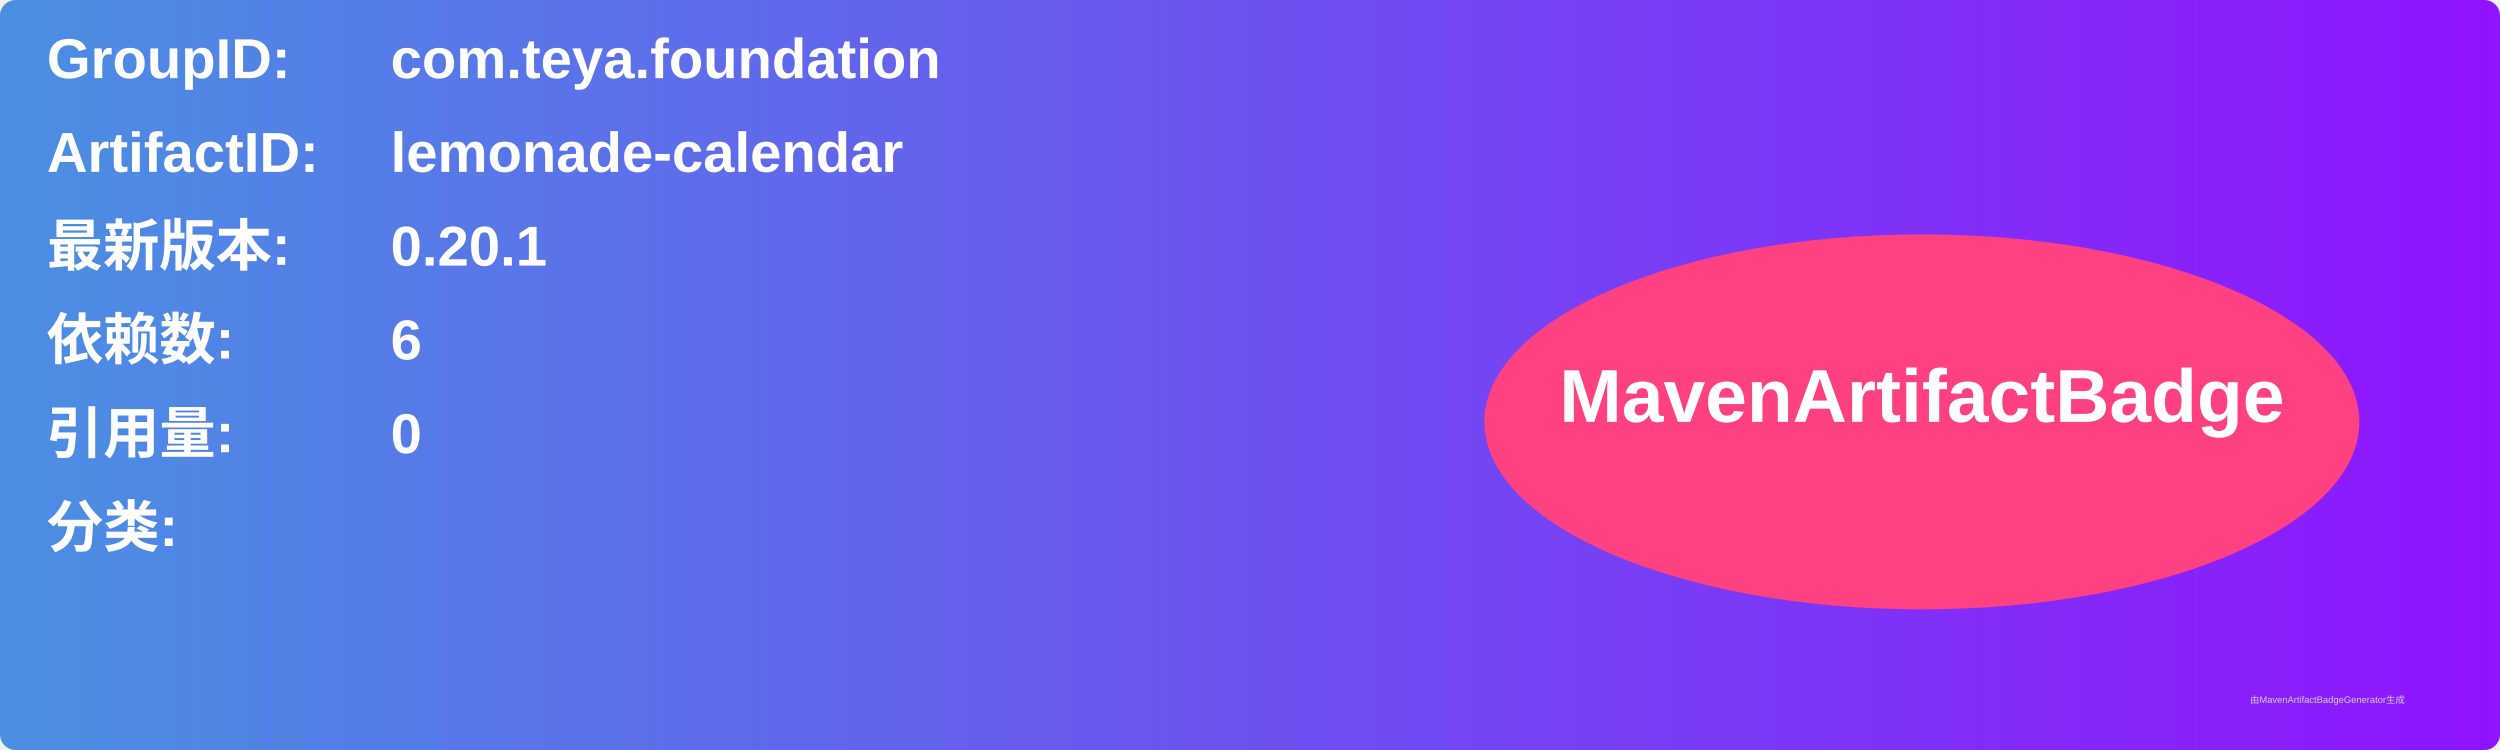
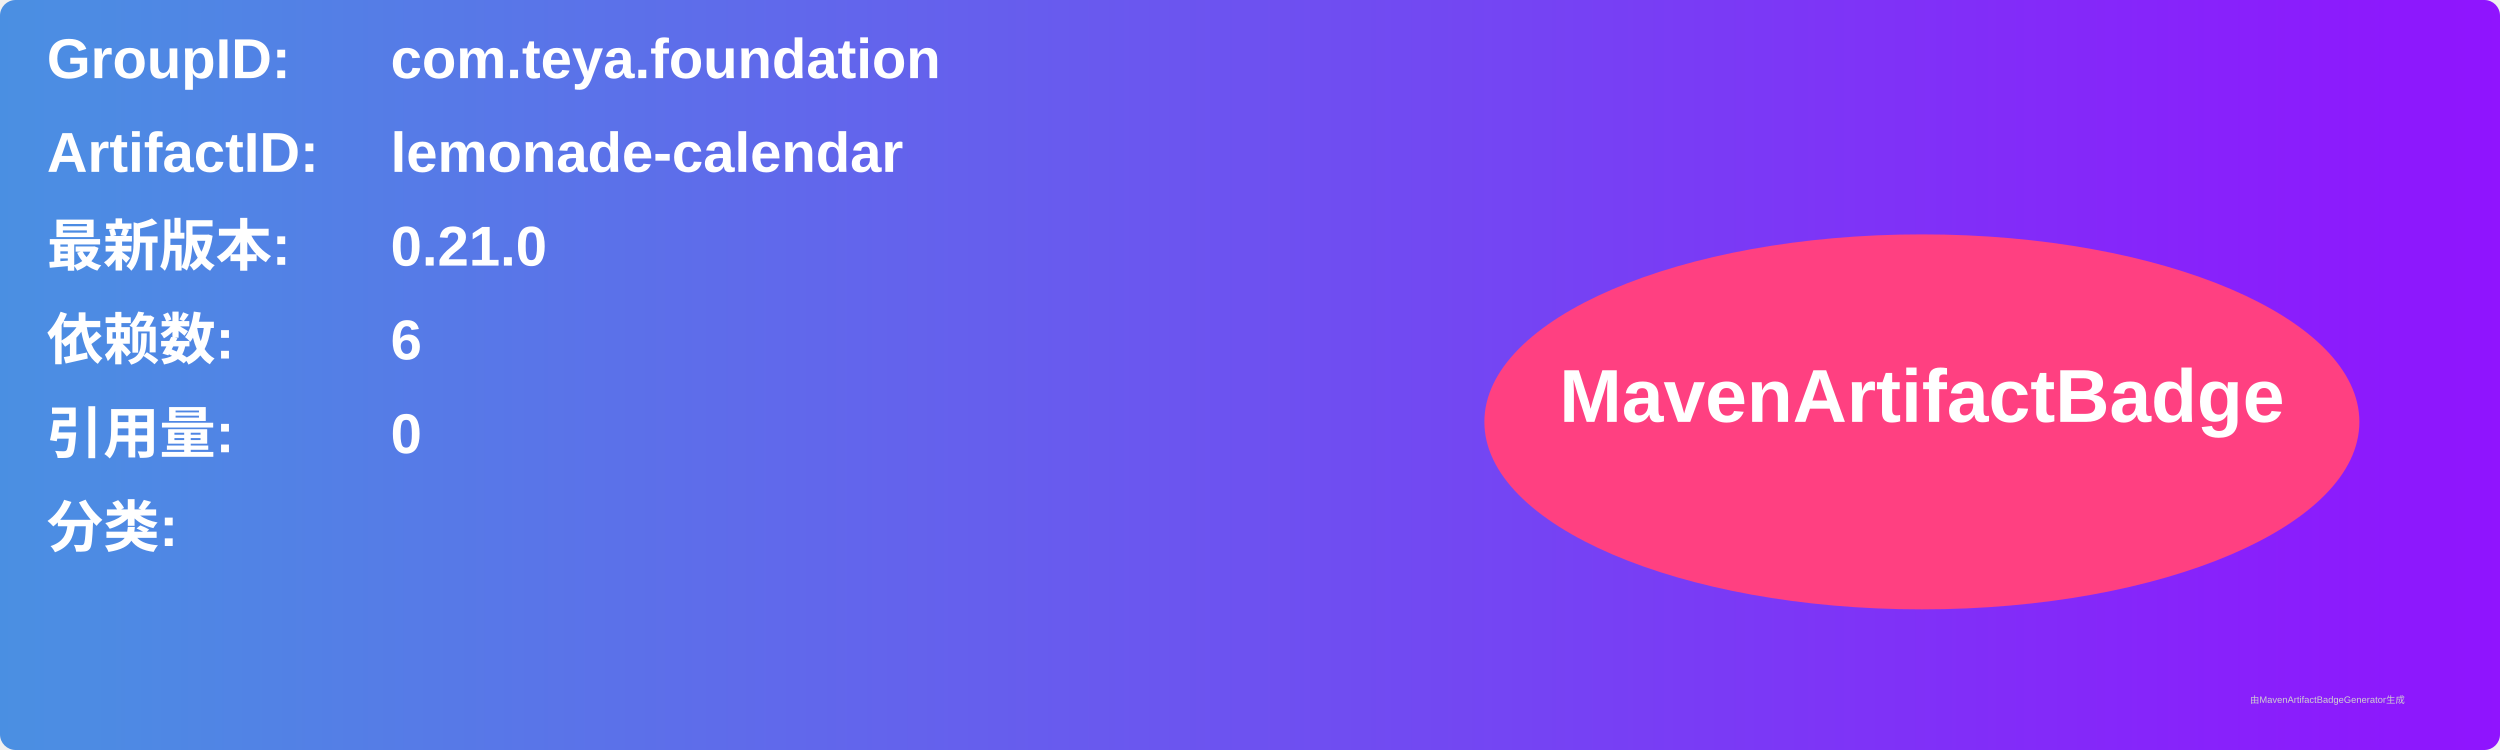
<svg xmlns="http://www.w3.org/2000/svg" width="800" height="240" viewBox="0 0 800 240">
  <linearGradient id="grad" x1="0%" y1="0%" x2="100%" y2="0%">
    <stop offset="0%" stop-color="#4a90e2" />
    <stop offset="100%" stop-color="#9013fe" />
  </linearGradient>
  <rect width="100%" height="100%" rx="5" ry="5" fill="url(#grad)" />
  <g transform="translate(15, 15)">
    <text x="0" y="10" font-family="Arial" font-size="18" fill="white" font-weight="bold" width="260">GroupID:</text>
    <text x="110" y="10" font-family="Arial" font-size="18" fill="white" font-weight="bold" width="460">com.teya.foundation</text>
    <text x="0" y="40" font-family="Arial" font-size="18" fill="white" font-weight="bold" width="260">ArtifactID:</text>
    <text x="110" y="40" font-family="Arial" font-size="18" fill="white" font-weight="bold" width="460">lemonade-calendar</text>
    <text x="0" y="70" font-family="Arial" font-size="18" fill="white" font-weight="bold">最新版本:</text>
    <text x="110" y="70" font-family="Arial" font-size="18" fill="white" font-weight="bold">
-       <tspan font-weight="bold">0.20.1</tspan>
+       <tspan font-weight="bold">0.21.0</tspan>
    </text>
    <text x="0" y="100" font-family="Arial" font-size="18" fill="white" font-weight="bold">依赖数: </text>
    <text x="110" y="100" font-family="Arial" font-size="18" fill="white">
      <tspan font-weight="bold">6</tspan>
    </text>
    <text x="0" y="130" font-family="Arial" font-size="18" fill="white" font-weight="bold">引用量: </text>
    <text x="110" y="130" font-family="Arial" font-size="18" fill="white">
      <tspan font-weight="bold">0</tspan>
    </text>
    <text x="0" y="160" font-family="Arial" font-size="18" fill="white" font-weight="bold">分类:</text>
    <text x="10" y="190" font-family="Arial" font-size="10" fill="white">
      <tspan font-weight="bold" />
    </text>
    <ellipse cx="600" cy="120" rx="140" ry="60" fill="#ff4081" />
    <text x="600" y="120" text-anchor="middle" font-family="Arial" font-size="24" fill="white" font-weight="bold">MavenArtifactBadge</text>
  </g>
  <text x="720" y="225" font-family="Arial" font-size="3" fill="#d0d0d0">由MavenArtifactBadgeGenerator生成</text>
</svg>
